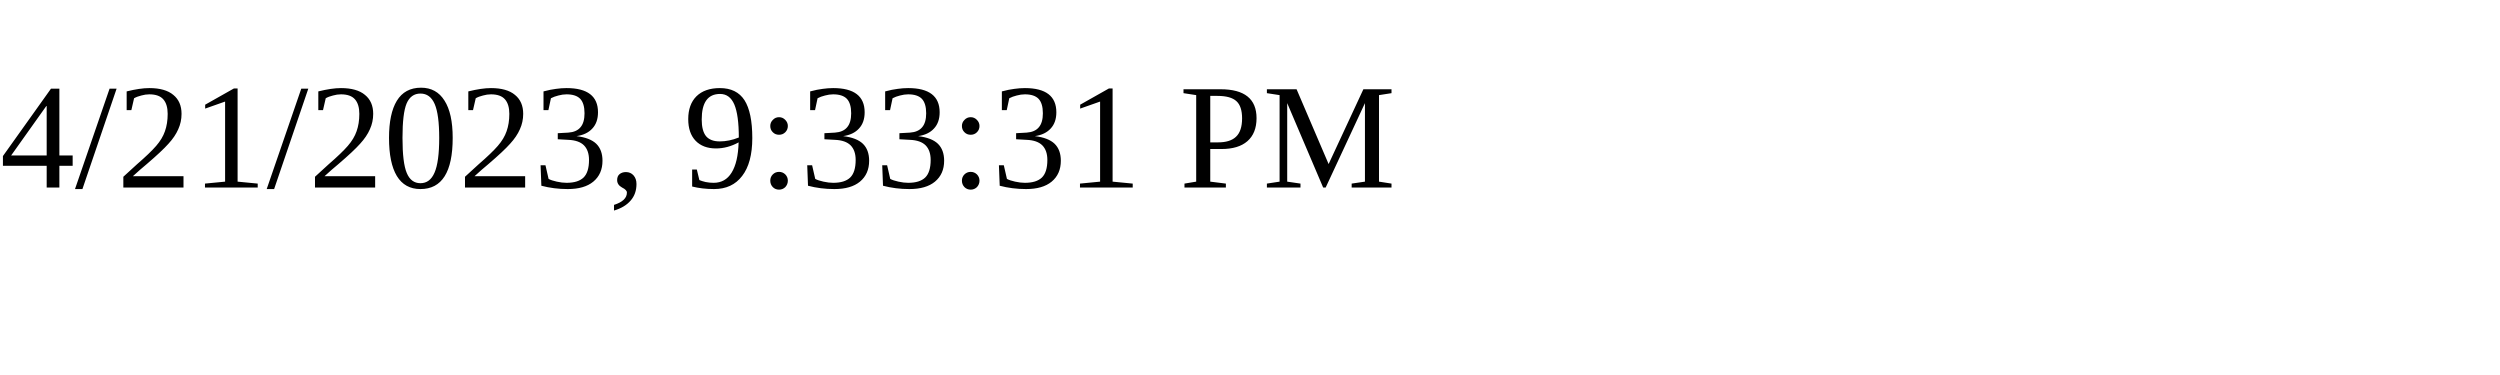
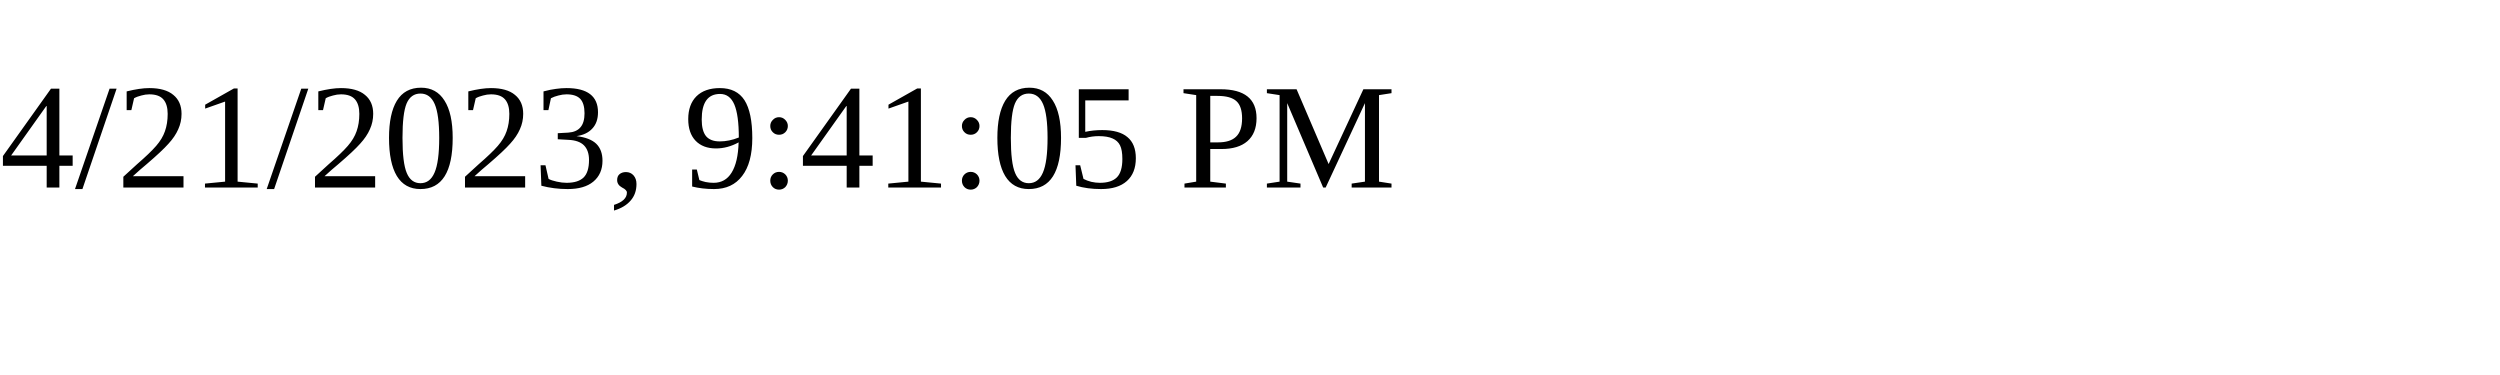
<svg xmlns="http://www.w3.org/2000/svg" height="30" width="200">
-   <text x="0" y="15">4/21/2023, 9:33:31 PM</text>
+   <text x="0" y="15">4/21/2023, 9:41:05 PM</text>
</svg>
